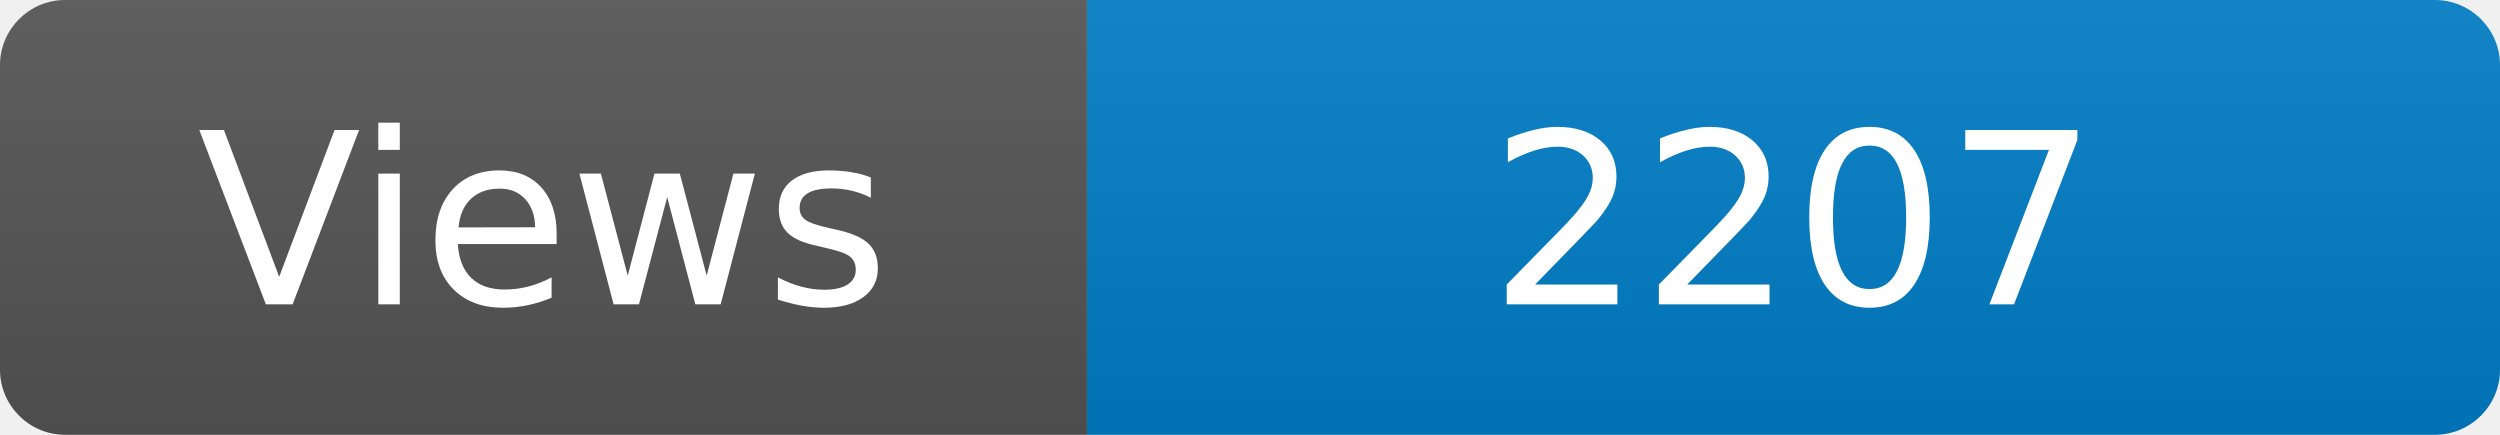
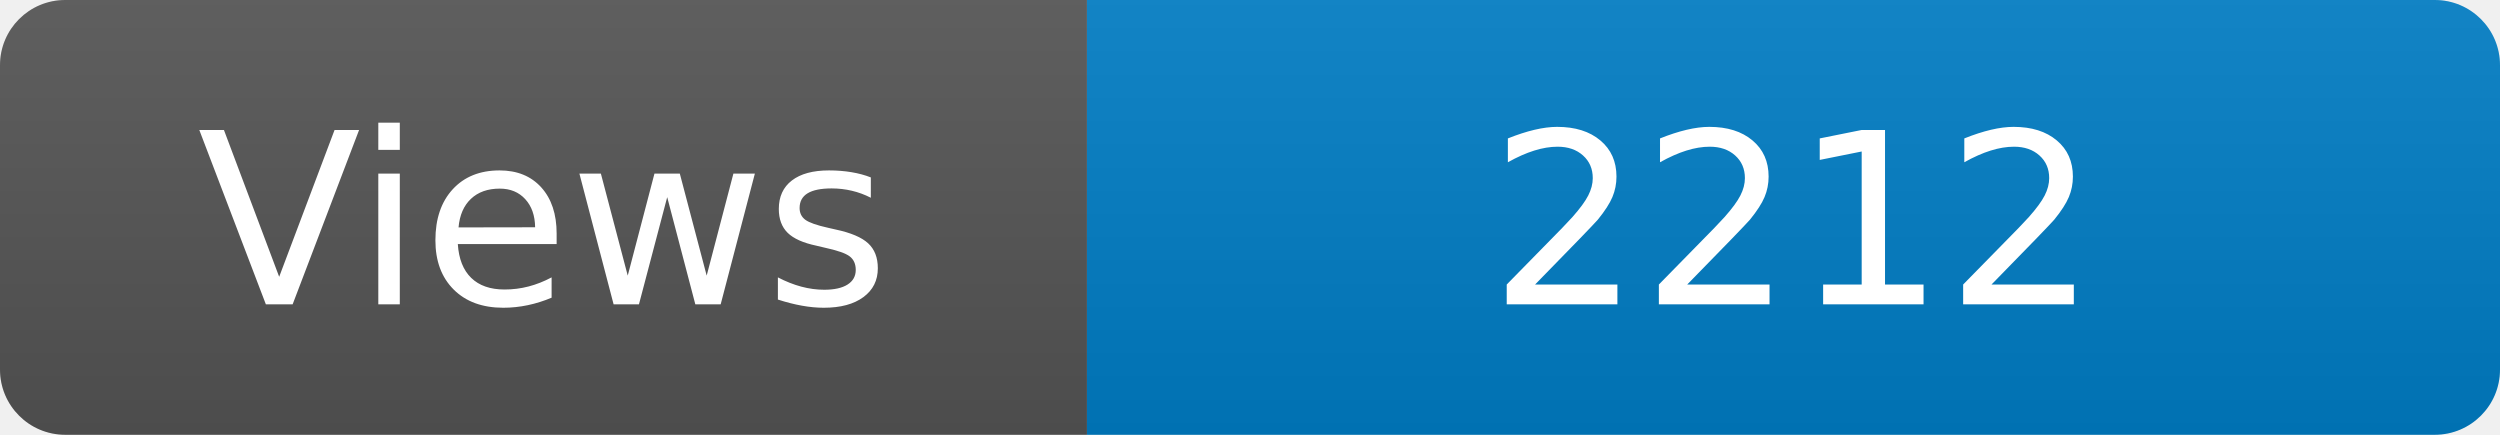
<svg xmlns="http://www.w3.org/2000/svg" width="115" height="20" role="img" aria-label="Maintained?: yes">
  <linearGradient id="s" x2="0" y2="100%">
    <stop offset="0" stop-color="#bbb" stop-opacity=".1" />
    <stop offset="1" stop-opacity=".1" />
  </linearGradient>
  <clipPath id="r">
    <rect width="115" height="20" rx="3" fill="#fff" />
  </clipPath>
  <g clip-path="url(#r)">
    <rect width="50" height="20" fill="#555" />
    <rect x="50" width="160" height="20" fill="#007ec6" />
    <rect width="115" height="20" fill="url(#s)" />
  </g>
  <g fill="#fff" text-anchor="middle" font-family="Verdana,Geneva,DejaVu Sans,sans-serif" font-size="110">
    <text x="250" y="140" transform="scale(.1)" fill="#fff">Views</text>
-     <text x="825" y="140" transform="scale(.1)" fill="#fff">2207</text>
+     <text x="825" y="140" transform="scale(.1)" fill="#fff">2212</text>
  </g>
</svg>
